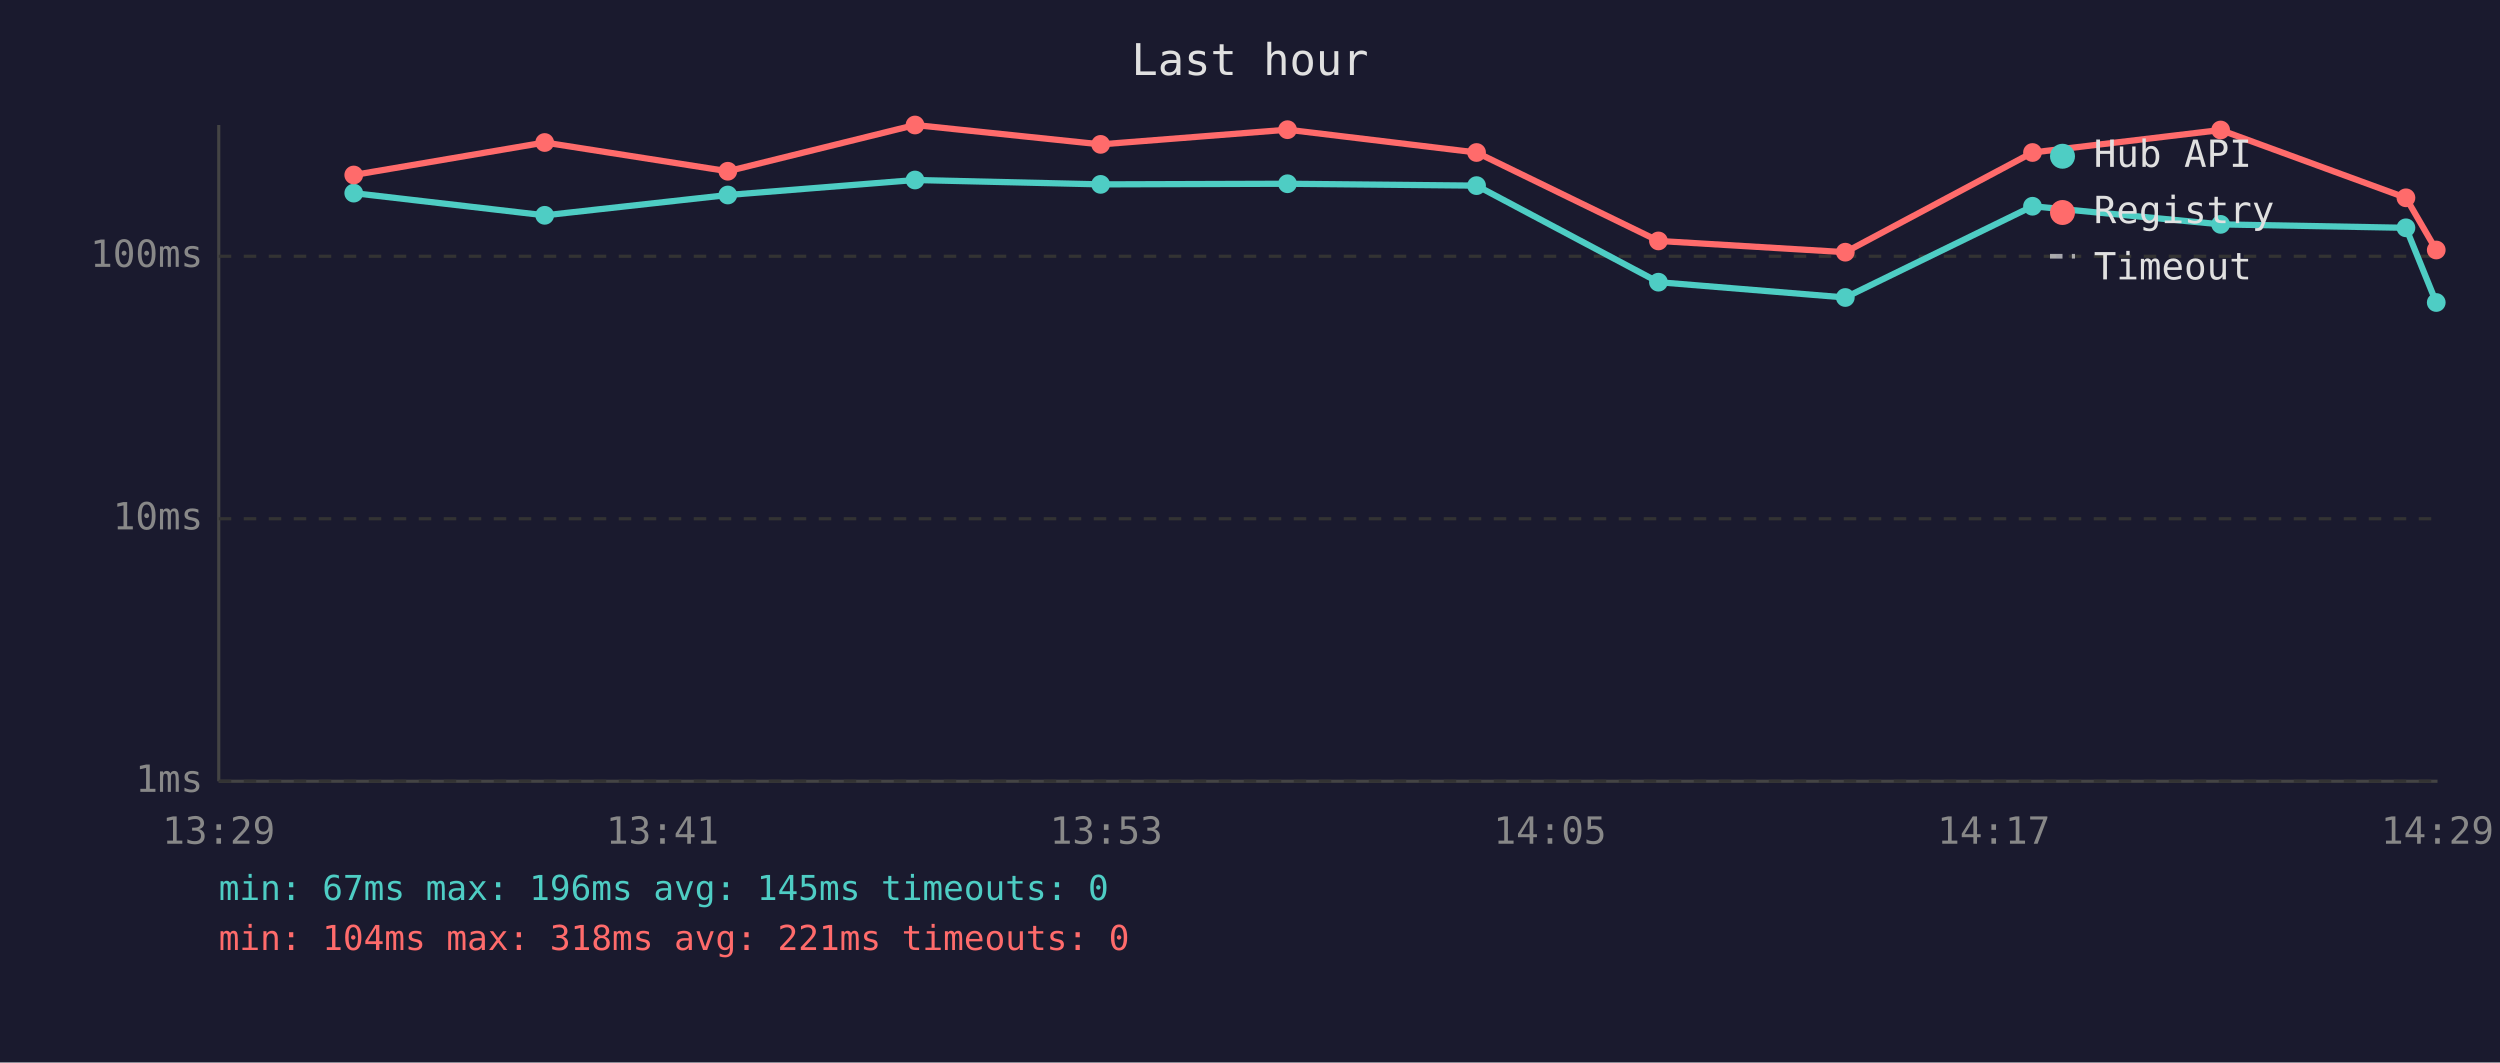
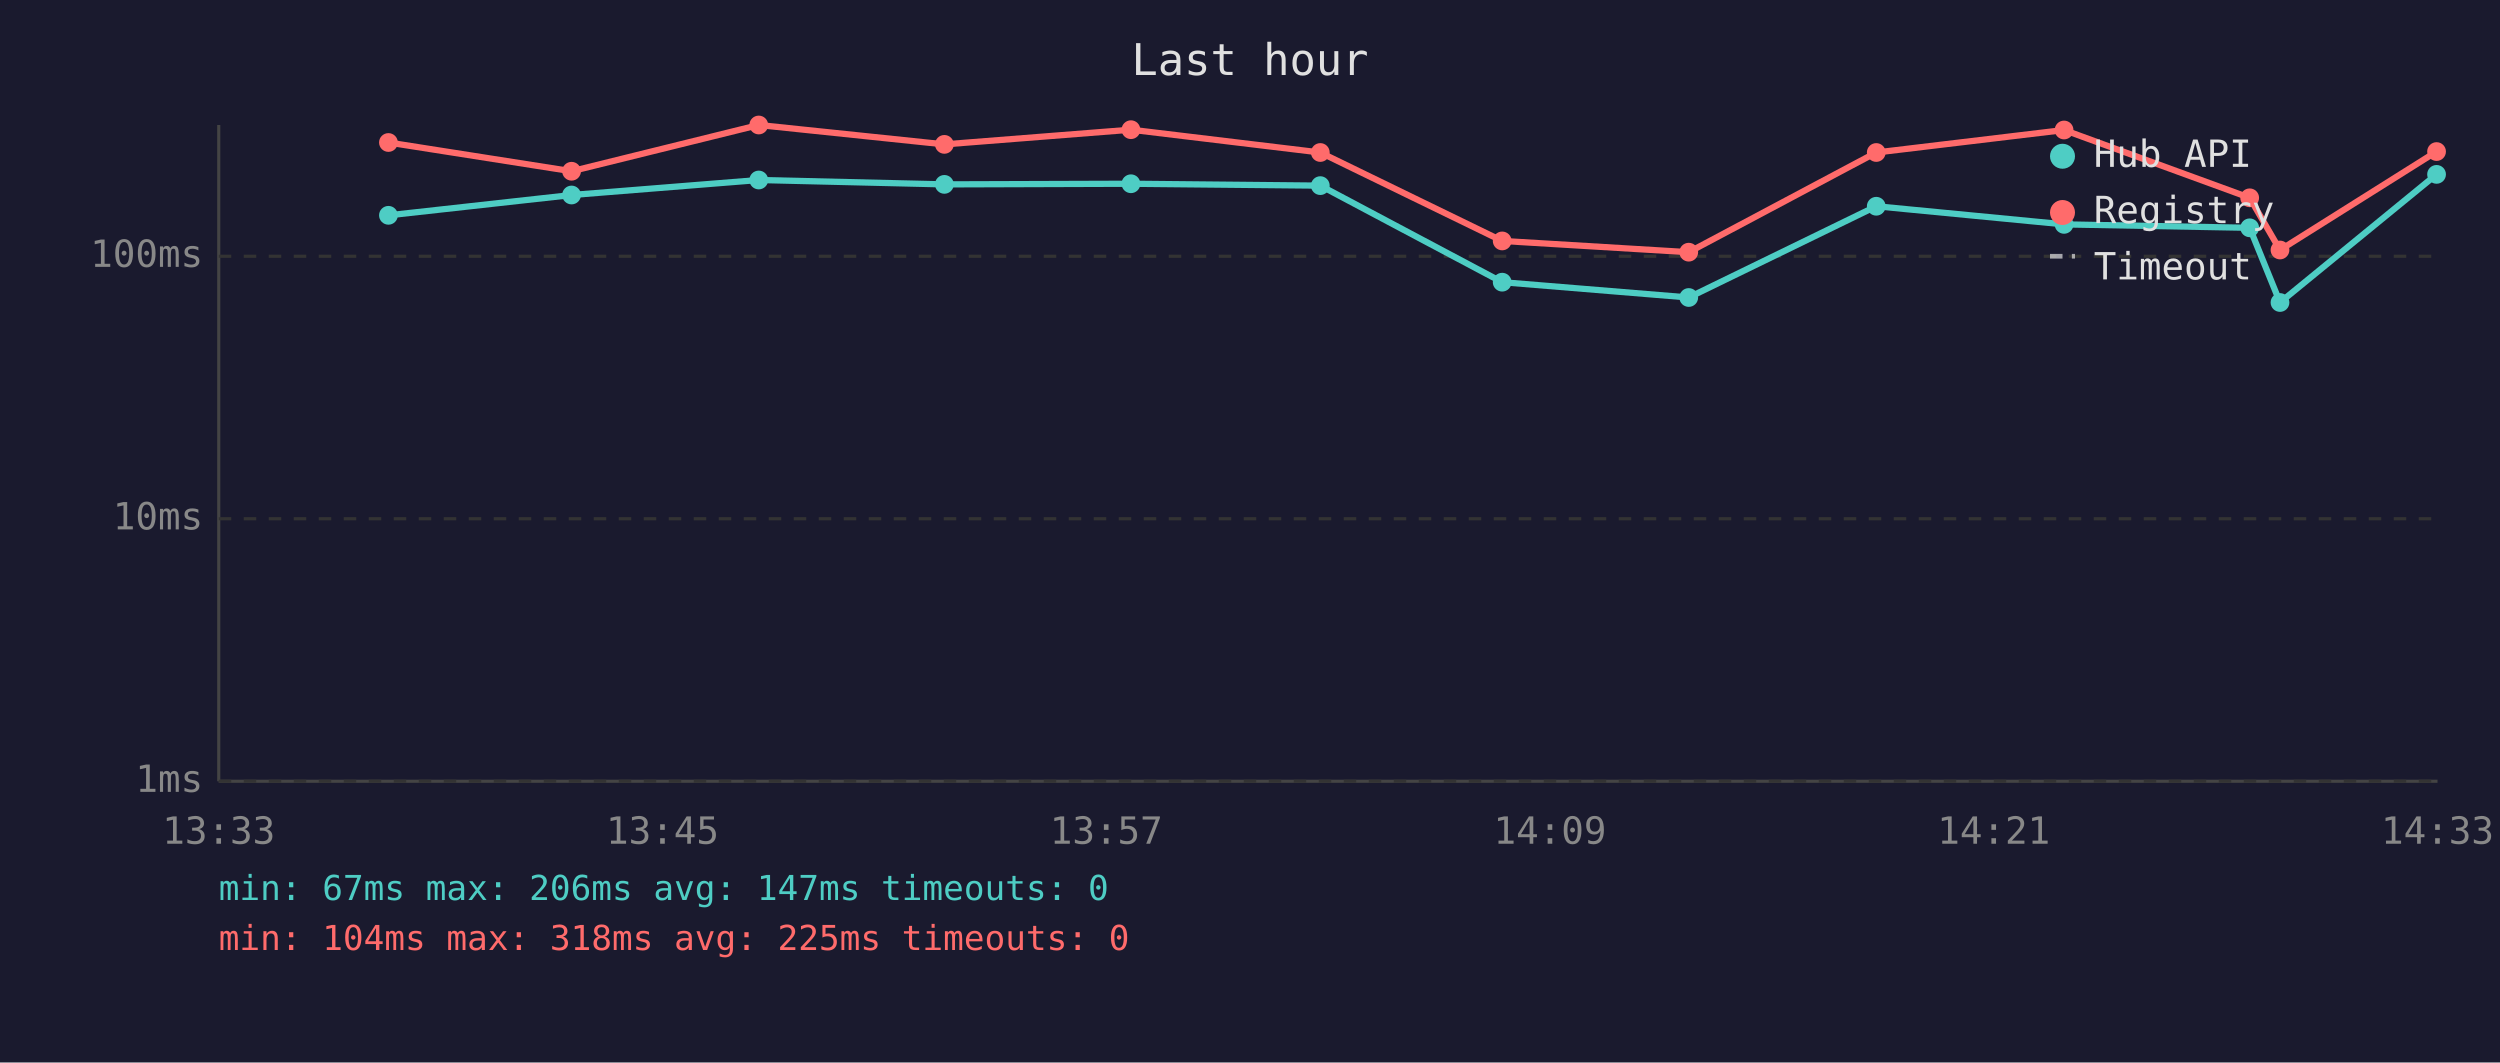
<svg xmlns="http://www.w3.org/2000/svg" viewBox="0 0 800 340" font-family="monospace" font-size="12">
  <rect width="800" height="340" fill="#1a1a2e" />
  <text x="400" y="24" fill="#e0e0e0" font-size="14" text-anchor="middle">Last hour</text>
  <line x1="70" y1="40" x2="70" y2="250" stroke="#444" stroke-width="1" />
  <line x1="70" y1="250" x2="780" y2="250" stroke="#444" stroke-width="1" />
  <line x1="70" y1="250" x2="780" y2="250" stroke="#333" stroke-width="1" stroke-dasharray="4" />
  <text x="65" y="250" fill="#888" text-anchor="end" dominant-baseline="middle">1ms</text>
  <line x1="70" y1="166" x2="780" y2="166" stroke="#333" stroke-width="1" stroke-dasharray="4" />
  <text x="65" y="166" fill="#888" text-anchor="end" dominant-baseline="middle">10ms</text>
  <line x1="70" y1="82" x2="780" y2="82" stroke="#333" stroke-width="1" stroke-dasharray="4" />
  <text x="65" y="82" fill="#888" text-anchor="end" dominant-baseline="middle">100ms</text>
-   <text x="70" y="270" fill="#888" text-anchor="middle">13:29</text>
-   <text x="212" y="270" fill="#888" text-anchor="middle">13:41</text>
-   <text x="354" y="270" fill="#888" text-anchor="middle">13:53</text>
-   <text x="496" y="270" fill="#888" text-anchor="middle">14:05</text>
-   <text x="638" y="270" fill="#888" text-anchor="middle">14:17</text>
-   <text x="780" y="270" fill="#888" text-anchor="middle">14:29</text>
-   <polyline points="113.2,61.8 174.3,68.9 232.9,62.4 292.8,57.6 352.2,59.0 412.0,58.8 472.5,59.4 530.7,90.3 590.5,95.2 650.4,66.0 710.6,71.8 769.9,72.9 779.6,96.8" fill="none" stroke="#4ecdc4" stroke-width="2" opacity="1" />
-   <circle cx="113.2" cy="61.8" r="3" fill="#4ecdc4" />
-   <circle cx="174.3" cy="68.9" r="3" fill="#4ecdc4" />
-   <circle cx="232.9" cy="62.4" r="3" fill="#4ecdc4" />
-   <circle cx="292.8" cy="57.6" r="3" fill="#4ecdc4" />
-   <circle cx="352.2" cy="59.0" r="3" fill="#4ecdc4" />
-   <circle cx="412.0" cy="58.8" r="3" fill="#4ecdc4" />
-   <circle cx="472.5" cy="59.4" r="3" fill="#4ecdc4" />
-   <circle cx="530.7" cy="90.3" r="3" fill="#4ecdc4" />
-   <circle cx="590.5" cy="95.2" r="3" fill="#4ecdc4" />
-   <circle cx="650.4" cy="66.0" r="3" fill="#4ecdc4" />
-   <circle cx="710.6" cy="71.8" r="3" fill="#4ecdc4" />
-   <circle cx="769.9" cy="72.9" r="3" fill="#4ecdc4" />
-   <circle cx="779.6" cy="96.8" r="3" fill="#4ecdc4" />
-   <polyline points="113.2,56.0 174.3,45.6 232.9,54.8 292.8,40.0 352.2,46.2 412.0,41.5 472.5,48.8 530.7,77.1 590.5,80.7 650.4,48.8 710.6,41.6 769.9,63.3 779.6,80.0" fill="none" stroke="#ff6b6b" stroke-width="2" opacity="1" />
-   <circle cx="113.2" cy="56.0" r="3" fill="#ff6b6b" />
-   <circle cx="174.3" cy="45.6" r="3" fill="#ff6b6b" />
-   <circle cx="232.9" cy="54.8" r="3" fill="#ff6b6b" />
-   <circle cx="292.8" cy="40.0" r="3" fill="#ff6b6b" />
-   <circle cx="352.2" cy="46.2" r="3" fill="#ff6b6b" />
-   <circle cx="412.0" cy="41.5" r="3" fill="#ff6b6b" />
-   <circle cx="472.5" cy="48.8" r="3" fill="#ff6b6b" />
-   <circle cx="530.7" cy="77.1" r="3" fill="#ff6b6b" />
-   <circle cx="590.5" cy="80.7" r="3" fill="#ff6b6b" />
-   <circle cx="650.4" cy="48.8" r="3" fill="#ff6b6b" />
-   <circle cx="710.6" cy="41.6" r="3" fill="#ff6b6b" />
-   <circle cx="769.9" cy="63.3" r="3" fill="#ff6b6b" />
-   <circle cx="779.6" cy="80.0" r="3" fill="#ff6b6b" />
+   <text x="70" y="270" fill="#888" text-anchor="middle">13:33</text>
+   <text x="212" y="270" fill="#888" text-anchor="middle">13:45</text>
+   <text x="354" y="270" fill="#888" text-anchor="middle">13:57</text>
+   <text x="496" y="270" fill="#888" text-anchor="middle">14:09</text>
+   <text x="638" y="270" fill="#888" text-anchor="middle">14:21</text>
+   <text x="780" y="270" fill="#888" text-anchor="middle">14:33</text>
+   <polyline points="124.3,68.9 182.9,62.4 242.8,57.6 302.2,59.0 361.9,58.8 422.5,59.4 480.7,90.3 540.4,95.2 600.4,66.0 660.5,71.8 719.9,72.9 729.6,96.8 779.7,55.8" fill="none" stroke="#4ecdc4" stroke-width="2" opacity="1" />
+   <circle cx="124.3" cy="68.9" r="3" fill="#4ecdc4" />
+   <circle cx="182.9" cy="62.4" r="3" fill="#4ecdc4" />
+   <circle cx="242.8" cy="57.6" r="3" fill="#4ecdc4" />
+   <circle cx="302.2" cy="59.0" r="3" fill="#4ecdc4" />
+   <circle cx="361.9" cy="58.8" r="3" fill="#4ecdc4" />
+   <circle cx="422.5" cy="59.4" r="3" fill="#4ecdc4" />
+   <circle cx="480.7" cy="90.3" r="3" fill="#4ecdc4" />
+   <circle cx="540.4" cy="95.2" r="3" fill="#4ecdc4" />
+   <circle cx="600.4" cy="66.0" r="3" fill="#4ecdc4" />
+   <circle cx="660.5" cy="71.8" r="3" fill="#4ecdc4" />
+   <circle cx="719.9" cy="72.9" r="3" fill="#4ecdc4" />
+   <circle cx="729.6" cy="96.8" r="3" fill="#4ecdc4" />
+   <circle cx="779.7" cy="55.8" r="3" fill="#4ecdc4" />
+   <polyline points="124.3,45.6 182.9,54.8 242.8,40.0 302.2,46.2 361.9,41.5 422.5,48.8 480.7,77.1 540.4,80.7 600.4,48.8 660.5,41.6 719.9,63.3 729.6,80.0 779.7,48.5" fill="none" stroke="#ff6b6b" stroke-width="2" opacity="1" />
+   <circle cx="124.3" cy="45.6" r="3" fill="#ff6b6b" />
+   <circle cx="182.9" cy="54.8" r="3" fill="#ff6b6b" />
+   <circle cx="242.8" cy="40.0" r="3" fill="#ff6b6b" />
+   <circle cx="302.2" cy="46.2" r="3" fill="#ff6b6b" />
+   <circle cx="361.9" cy="41.5" r="3" fill="#ff6b6b" />
+   <circle cx="422.5" cy="48.8" r="3" fill="#ff6b6b" />
+   <circle cx="480.7" cy="77.1" r="3" fill="#ff6b6b" />
+   <circle cx="540.4" cy="80.7" r="3" fill="#ff6b6b" />
+   <circle cx="600.4" cy="48.8" r="3" fill="#ff6b6b" />
+   <circle cx="660.5" cy="41.6" r="3" fill="#ff6b6b" />
+   <circle cx="719.9" cy="63.3" r="3" fill="#ff6b6b" />
+   <circle cx="729.6" cy="80.0" r="3" fill="#ff6b6b" />
+   <circle cx="779.7" cy="48.5" r="3" fill="#ff6b6b" />
  <circle cx="660" cy="50" r="4" fill="#4ecdc4" />
  <text x="670" y="50" fill="#e0e0e0" dominant-baseline="middle">Hub API</text>
  <circle cx="660" cy="68" r="4" fill="#ff6b6b" />
  <text x="670" y="68" fill="#e0e0e0" dominant-baseline="middle">Registry</text>
  <line x1="656" y1="82" x2="664" y2="82" stroke="#e0e0e0" stroke-width="1.5" stroke-dasharray="4,3" opacity="0.7" />
  <text x="670" y="86" fill="#e0e0e0" dominant-baseline="middle">Timeout</text>
-   <text x="70" y="288" fill="#4ecdc4" font-size="11">min: 67ms  max: 196ms  avg: 145ms  timeouts: 0</text>
-   <text x="70" y="304" fill="#ff6b6b" font-size="11">min: 104ms  max: 318ms  avg: 221ms  timeouts: 0</text>
+   <text x="70" y="288" fill="#4ecdc4" font-size="11">min: 67ms  max: 206ms  avg: 147ms  timeouts: 0</text>
+   <text x="70" y="304" fill="#ff6b6b" font-size="11">min: 104ms  max: 318ms  avg: 225ms  timeouts: 0</text>
</svg>
